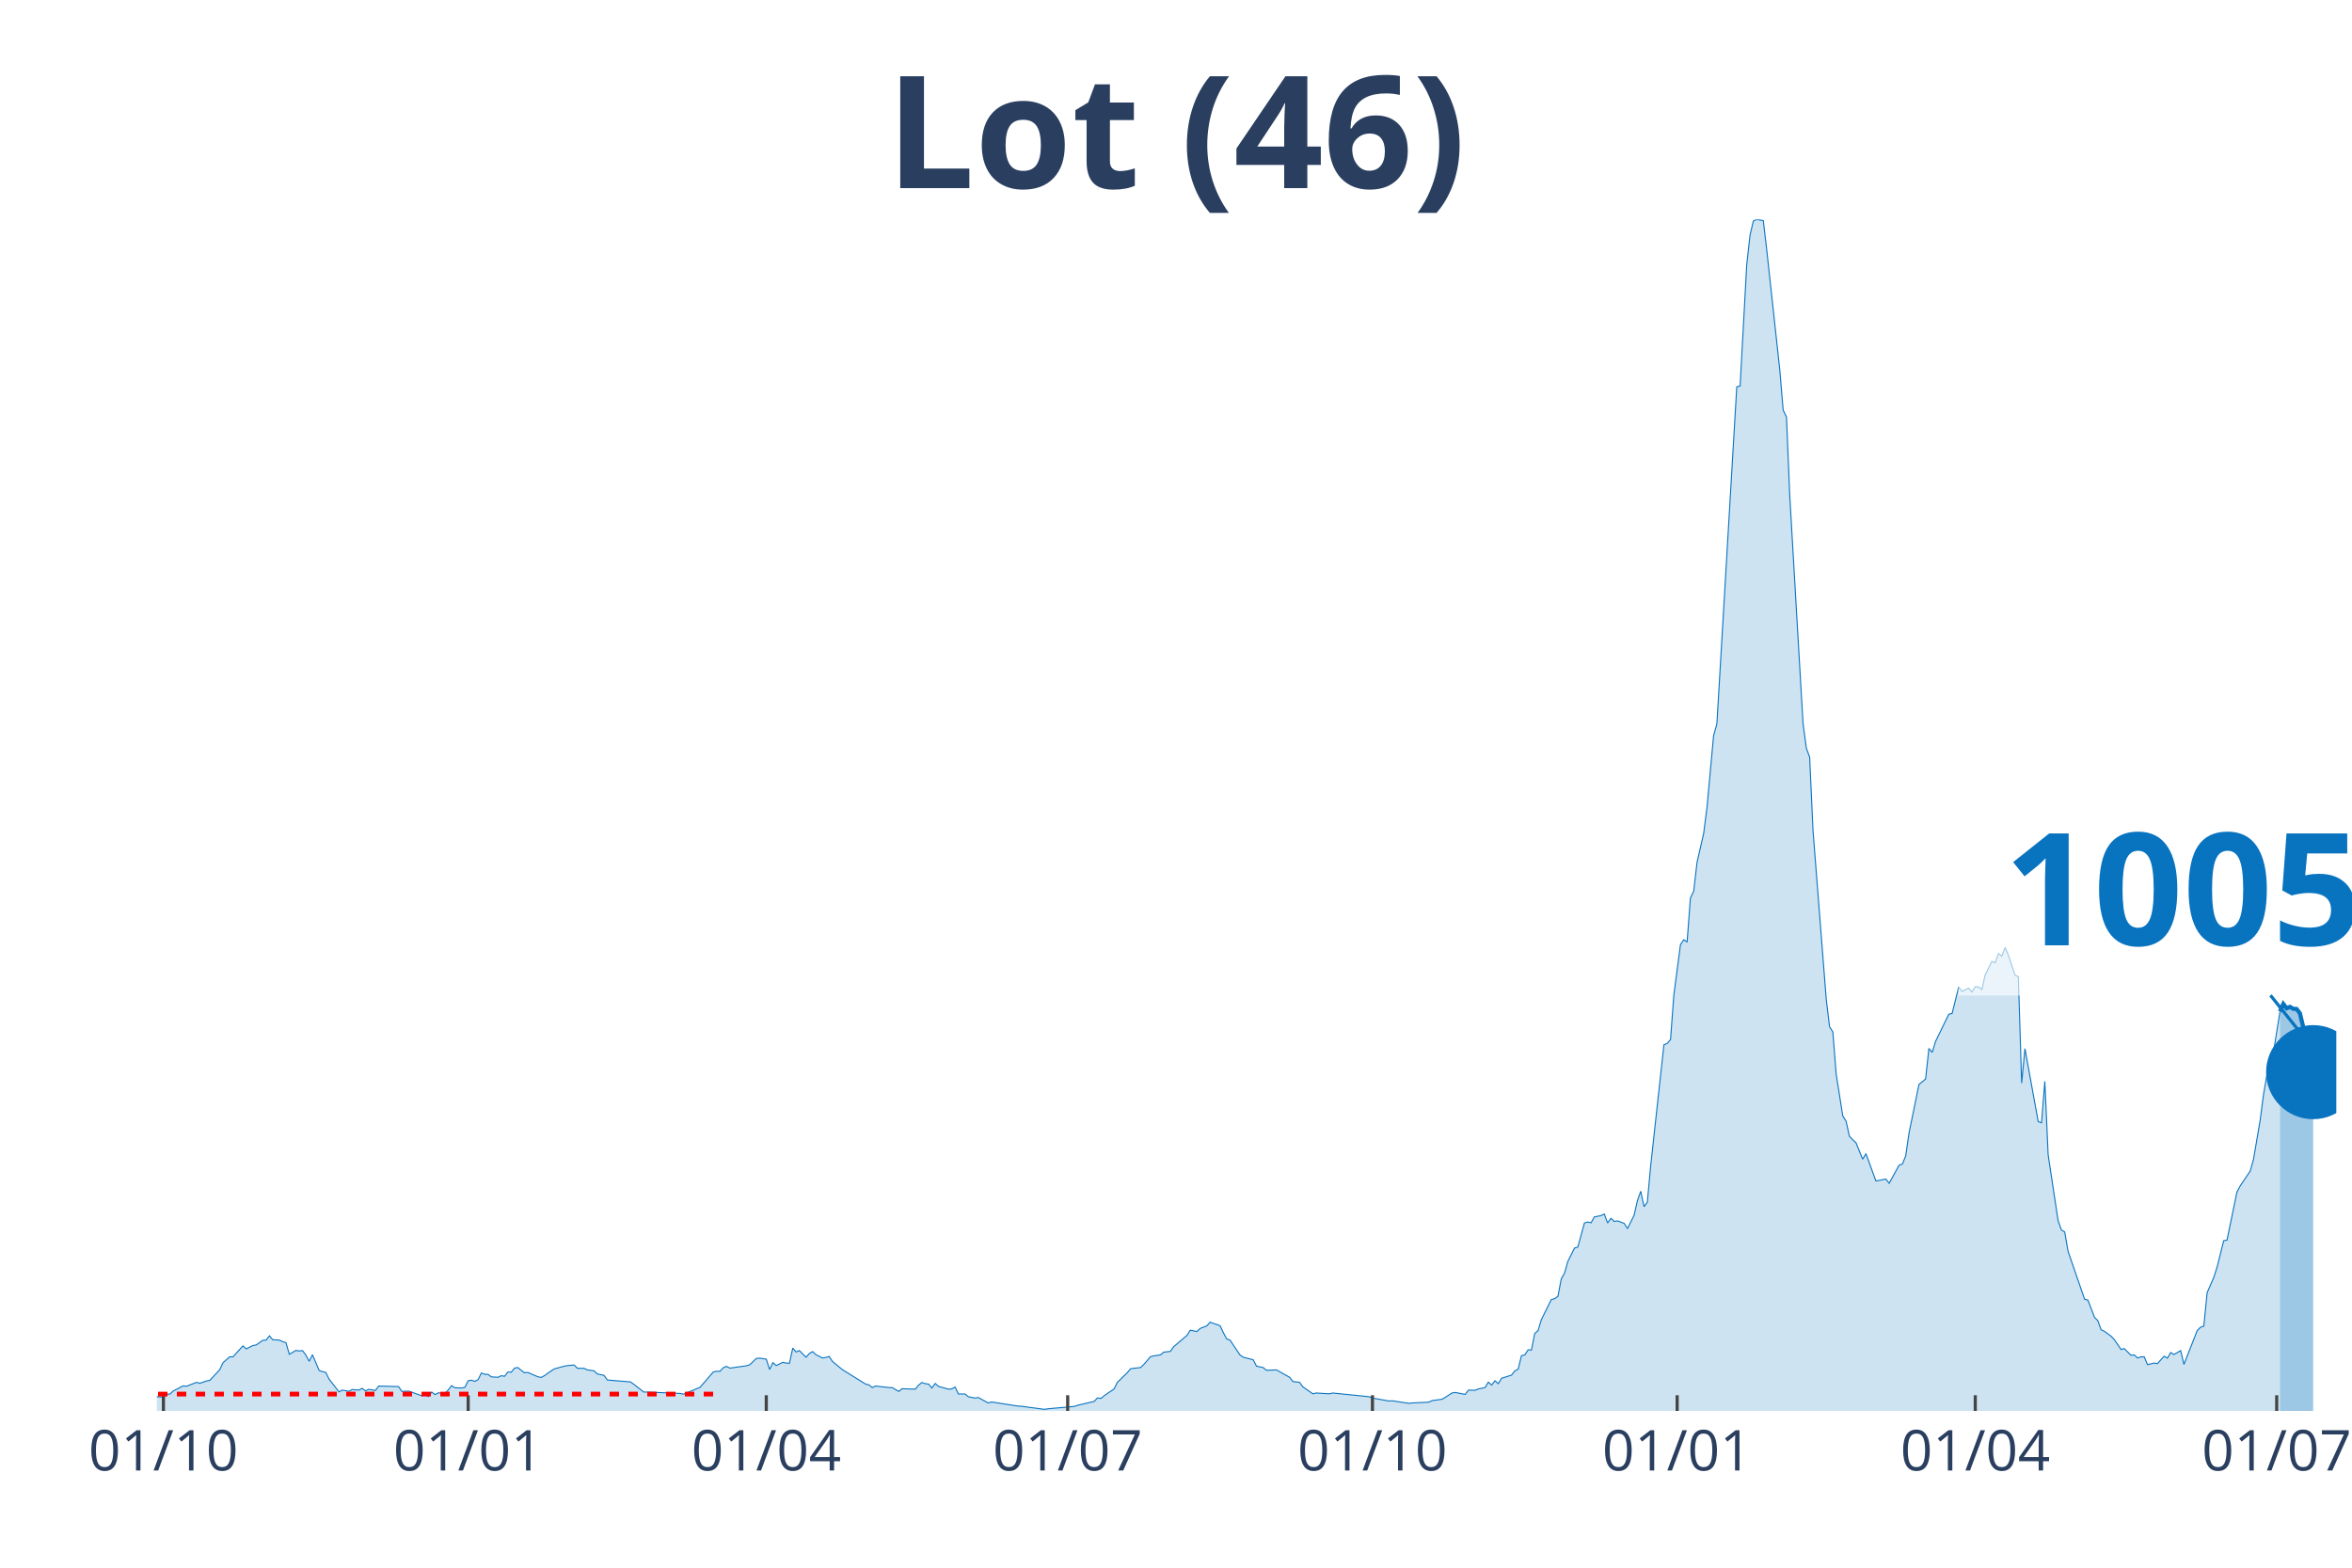
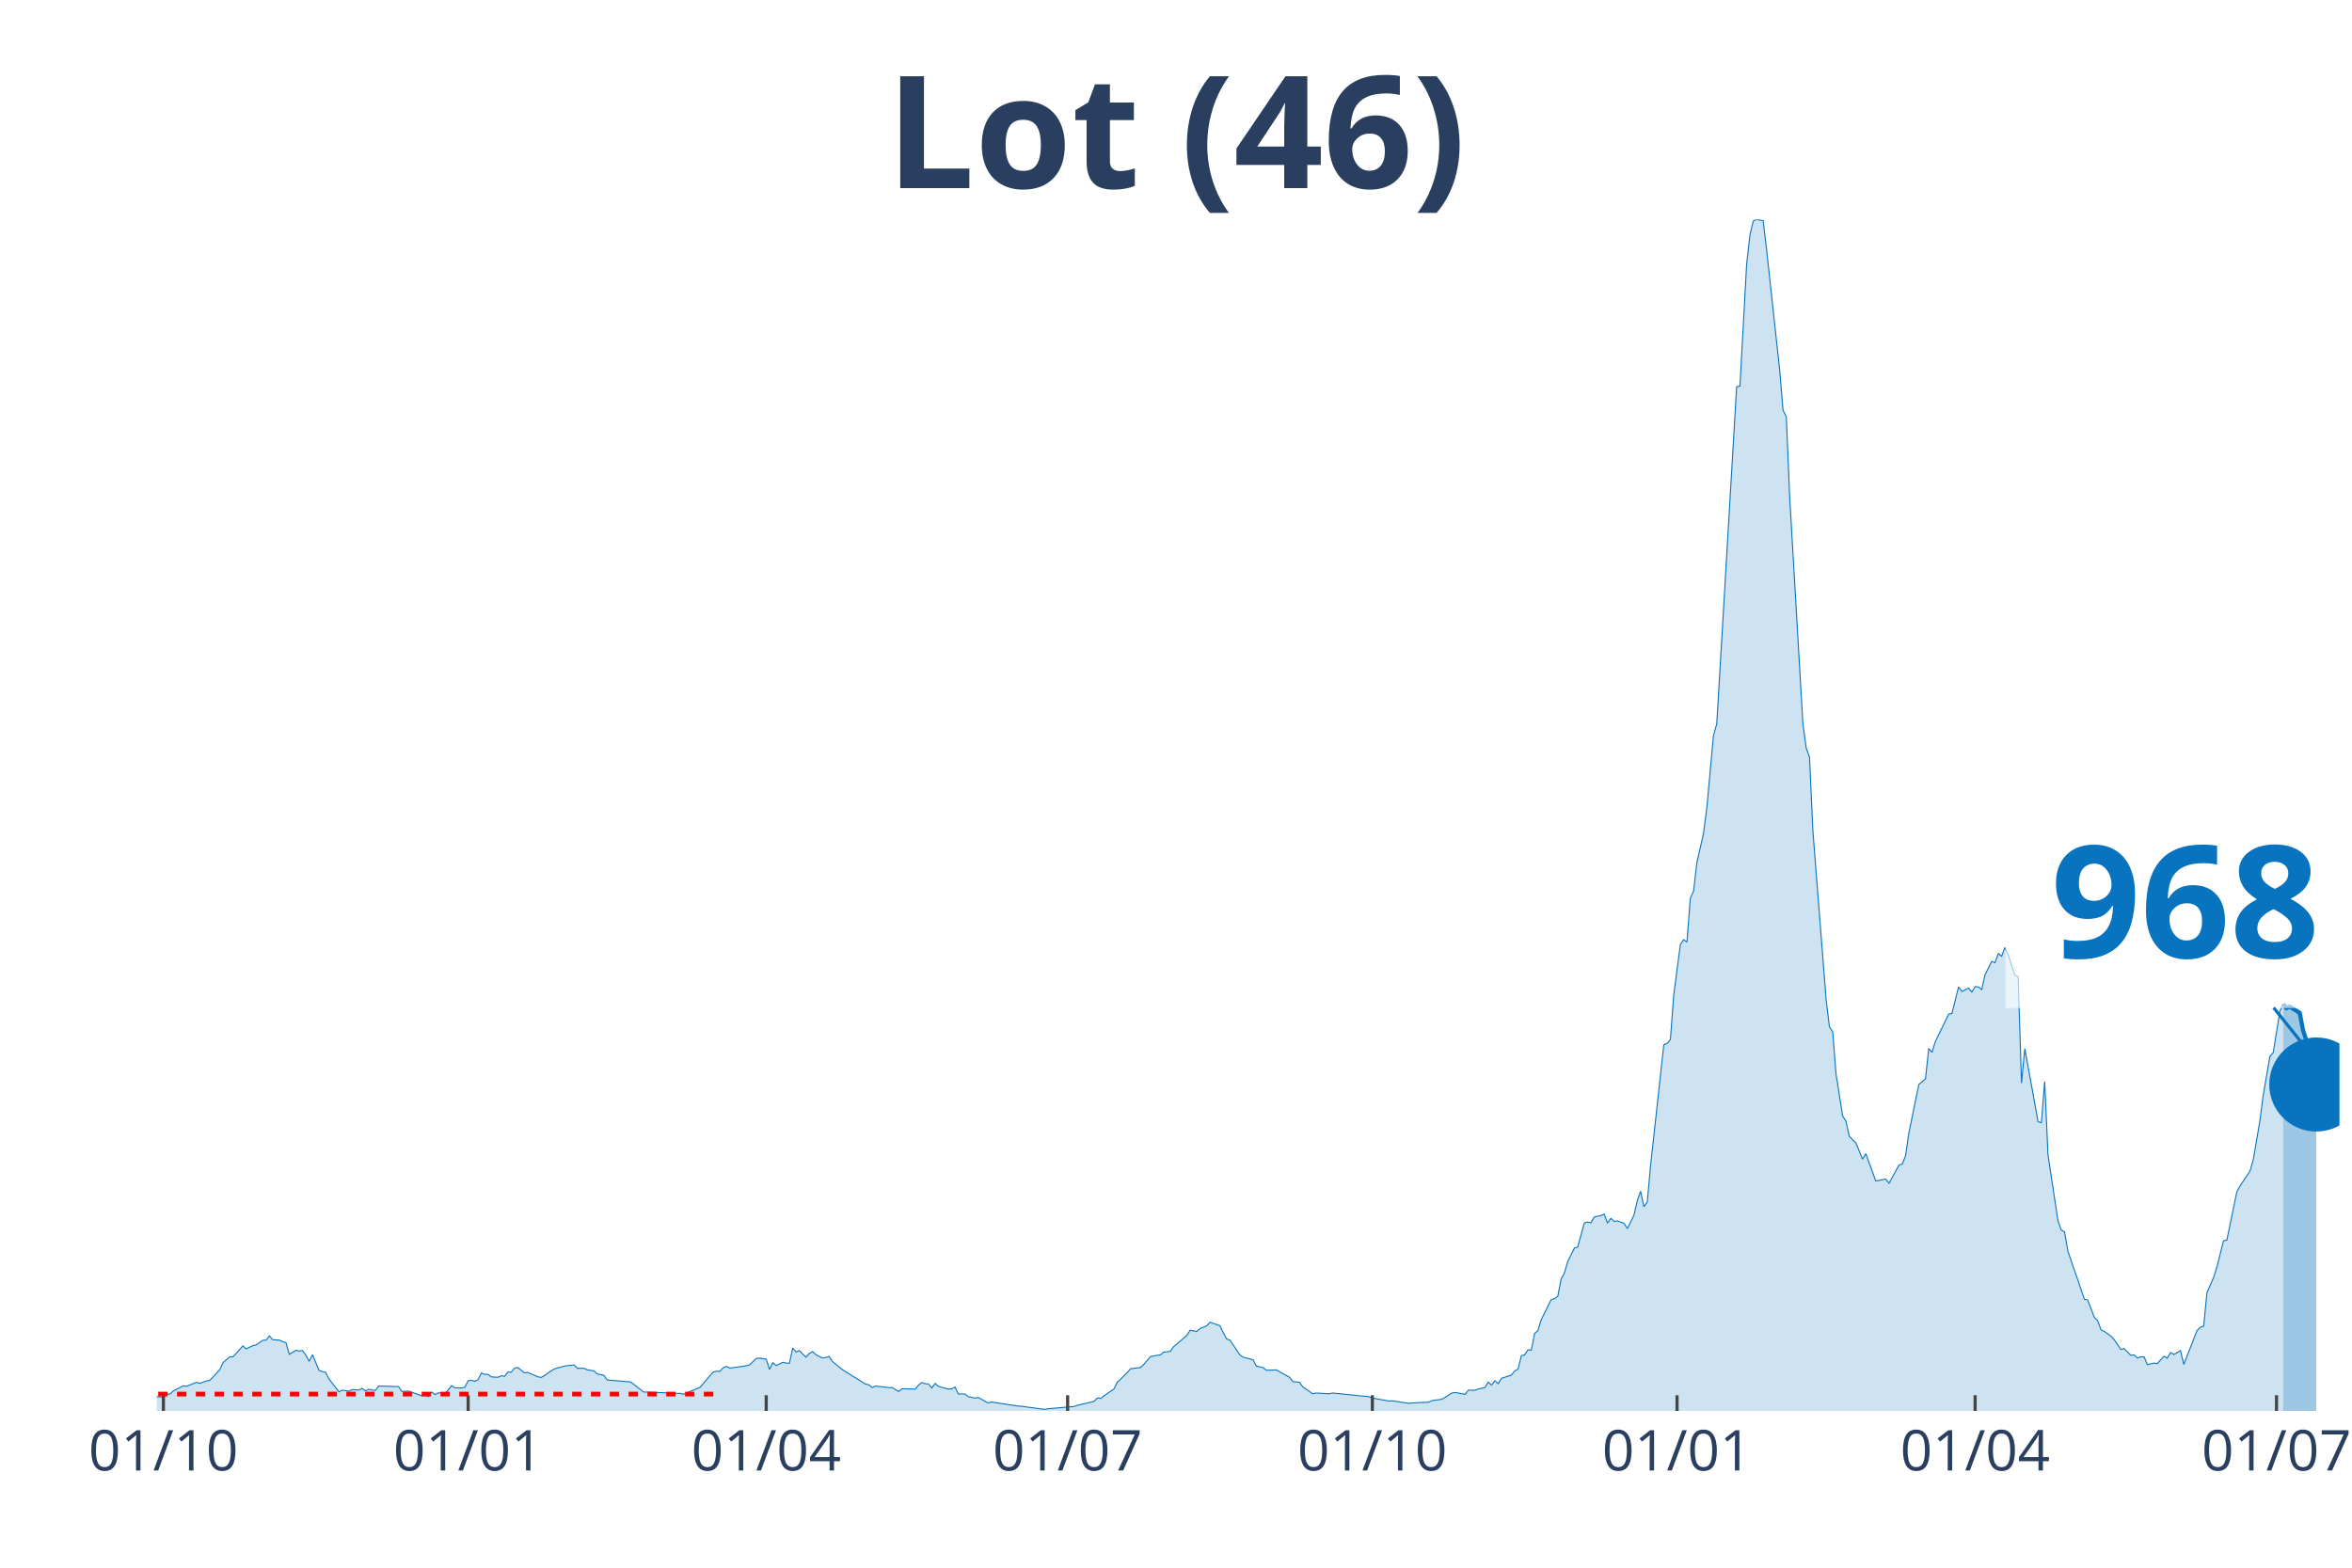
<svg xmlns="http://www.w3.org/2000/svg" class="main-svg" width="1125" height="750" style="" viewBox="0 0 750 500">
  <rect x="0" y="0" width="750" height="500" style="fill: rgb(0, 0, 0); fill-opacity: 0;" />
-   <defs id="defs-3edb41">
+   <defs id="defs-40e971">
    <g class="clips">
-       <clipPath id="clip3edb41xyplot" class="plotclip">
-         <rect width="695" height="380" />
+       <clipPath id="clip40e971xyplot" class="plotclip">
+         <rect width="696" height="380" />
      </clipPath>
-       <clipPath class="axesclip" id="clip3edb41x">
-         <rect x="50" y="0" width="695" height="500" />
+       <clipPath class="axesclip" id="clip40e971x">
+         <rect x="50" y="0" width="696" height="500" />
      </clipPath>
-       <clipPath class="axesclip" id="clip3edb41y">
+       <clipPath class="axesclip" id="clip40e971y">
        <rect x="0" y="70" width="750" height="380" />
      </clipPath>
-       <clipPath class="axesclip" id="clip3edb41xy">
-         <rect x="50" y="70" width="695" height="380" />
+       <clipPath class="axesclip" id="clip40e971xy">
+         <rect x="50" y="70" width="696" height="380" />
      </clipPath>
    </g>
    <g class="gradients" />
  </defs>
  <g class="bglayer">
-     <rect class="bg" x="50" y="70" width="695" height="380" style="fill: rgb(0, 0, 0); fill-opacity: 0; stroke-width: 0;" />
+     <rect class="bg" x="50" y="70" width="696" height="380" style="fill: rgb(0, 0, 0); fill-opacity: 0; stroke-width: 0;" />
  </g>
  <g class="layer-below">
    <g class="imagelayer" />
    <g class="shapelayer" />
  </g>
  <g class="cartesianlayer">
    <g class="subplot xy">
      <g class="layer-subplot">
        <g class="shapelayer" />
        <g class="imagelayer" />
      </g>
      <g class="gridlayer">
        <g class="x">
          <path class="xgrid crisp" transform="translate(52.11,0)" d="M0,70v380" style="stroke: rgb(255, 255, 255); stroke-opacity: 1; stroke-width: 1px;" />
-           <path class="xgrid crisp" transform="translate(149.29,0)" d="M0,70v380" style="stroke: rgb(255, 255, 255); stroke-opacity: 1; stroke-width: 1px;" />
-           <path class="xgrid crisp" transform="translate(244.35,0)" d="M0,70v380" style="stroke: rgb(255, 255, 255); stroke-opacity: 1; stroke-width: 1px;" />
-           <path class="xgrid crisp" transform="translate(340.46,0)" d="M0,70v380" style="stroke: rgb(255, 255, 255); stroke-opacity: 1; stroke-width: 1px;" />
-           <path class="xgrid crisp" transform="translate(437.64,0)" d="M0,70v380" style="stroke: rgb(255, 255, 255); stroke-opacity: 1; stroke-width: 1px;" />
-           <path class="xgrid crisp" transform="translate(534.81,0)" d="M0,70v380" style="stroke: rgb(255, 255, 255); stroke-opacity: 1; stroke-width: 1px;" />
-           <path class="xgrid crisp" transform="translate(629.87,0)" d="M0,70v380" style="stroke: rgb(255, 255, 255); stroke-opacity: 1; stroke-width: 1px;" />
-           <path class="xgrid crisp" transform="translate(725.99,0)" d="M0,70v380" style="stroke: rgb(255, 255, 255); stroke-opacity: 1; stroke-width: 1px;" />
+           <path class="xgrid crisp" transform="translate(149.28,0)" d="M0,70v380" style="stroke: rgb(255, 255, 255); stroke-opacity: 1; stroke-width: 1px;" />
+           <path class="xgrid crisp" transform="translate(244.33,0)" d="M0,70v380" style="stroke: rgb(255, 255, 255); stroke-opacity: 1; stroke-width: 1px;" />
+           <path class="xgrid crisp" transform="translate(340.44,0)" d="M0,70v380" style="stroke: rgb(255, 255, 255); stroke-opacity: 1; stroke-width: 1px;" />
+           <path class="xgrid crisp" transform="translate(437.61,0)" d="M0,70v380" style="stroke: rgb(255, 255, 255); stroke-opacity: 1; stroke-width: 1px;" />
+           <path class="xgrid crisp" transform="translate(534.77,0)" d="M0,70v380" style="stroke: rgb(255, 255, 255); stroke-opacity: 1; stroke-width: 1px;" />
+           <path class="xgrid crisp" transform="translate(629.82,0)" d="M0,70v380" style="stroke: rgb(255, 255, 255); stroke-opacity: 1; stroke-width: 1px;" />
+           <path class="xgrid crisp" transform="translate(725.93,0)" d="M0,70v380" style="stroke: rgb(255, 255, 255); stroke-opacity: 1; stroke-width: 1px;" />
        </g>
        <g class="y" />
      </g>
      <g class="zerolinelayer" />
      <path class="xlines-below" />
      <path class="ylines-below" />
      <g class="overlines-below" />
      <g class="xaxislayer-below" />
      <g class="yaxislayer-below" />
      <g class="overaxes-below" />
-       <g class="plot" transform="translate(50, 70)" clip-path="url('#clip3edb41xyplot')">
+       <g class="plot" transform="translate(50, 70)" clip-path="url('#clip40e971xyplot')">
        <g class="scatterlayer mlayer">
-           <g class="trace scatter trace738793" style="stroke-miterlimit: 2;">
+           <g class="trace scatter trace835f2d" style="stroke-miterlimit: 2;">
            <g class="fills">
              <g>
-                 <path class="js-fill" d="M677.04,380L-143.65,380L-143.65,379.19L-108.79,380L-107.74,380L-47.53,378.82L-46.47,378.63L-40.14,378.26L-39.08,378.39L-32.74,379.26L-31.69,379.19L-13.73,375.28L-12.67,375.22L-5.28,374.11L-4.22,374.6L-1.06,375.59L0,375.47L2.11,375.59L3.17,374.73L4.22,374.6L5.28,373.61L8.45,372L9.51,372.12L12.67,370.88L13.73,371.19L15.84,370.44L16.9,370.26L20.07,366.85L21.12,364.61L23.24,362.75L24.29,362.75L27.46,359.27L28.52,360.21L30.63,359.15L31.69,358.96L33.8,357.48L34.86,357.41L35.91,356.05L36.97,357.29L39.08,357.41L40.14,357.91L41.19,358.22L42.25,361.94L44.36,360.7L45.42,360.89L46.47,360.76L47.53,362.19L48.59,364.18L49.64,362.07L51.76,367.09L52.81,367.47L53.87,367.71L54.92,369.82L58.09,373.92L59.15,373.36L61.26,373.73L62.32,373.17L64.43,373.36L65.49,372.8L66.54,373.61L67.6,373.11L69.71,373.48L70.77,372.06L77.1,372.24L78.16,373.79L80.27,373.67L81.33,374.04L84.5,375.16L85.55,374.79L86.61,375.41L87.67,373.98L88.72,374.79L89.78,374.23L91.89,374.42L92.95,373.3L94,371.93L95.06,372.62L97.17,372.68L98.23,372.49L99.29,370.38L100.34,370.2L101.4,370.57L102.45,370.01L103.51,367.9L104.57,368.33L105.62,368.33L106.68,369.14L108.79,369.27L109.85,368.77L110.9,368.95L111.96,367.59L113.02,367.65L114.07,366.35L115.13,366.16L116.19,367.03L117.24,367.84L118.3,367.71L120.41,368.64L121.47,369.08L122.52,369.33L123.58,368.77L125.69,367.28L126.75,366.6L129.92,365.73L130.97,365.54L133.09,365.36L134.14,366.41L136.25,366.41L137.31,366.91L139.42,367.22L140.48,368.21L142.59,368.64L143.65,370.13L151.04,370.75L152.1,371.5L155.27,373.98L156.32,373.98L166.88,374.42L167.94,374.66L173.22,372.49L174.28,371.25L177.45,367.59L178.5,367.34L179.56,367.4L180.62,366.22L181.67,365.79L182.73,366.35L188.01,365.6L189.07,365.29L191.18,363.25L192.23,363.18L194.35,363.49L195.4,366.78L196.46,364.61L197.52,365.54L199.63,364.49L200.68,364.74L201.74,364.8L202.8,359.96L203.85,361.2L204.91,360.76L207.02,362.87L208.08,361.69L209.13,361.07L210.19,362.07L212.3,363.12L213.36,362.94L214.41,362.63L215.47,364.24L217.58,365.98L218.64,366.85L226.03,371.44L227.09,371.69L228.15,372.55L229.2,372.06L233.43,372.55L234.48,372.55L236.6,373.79L237.65,372.93L241.88,373.05L242.93,371.75L243.99,370.94L245.05,371.31L246.1,371.44L247.16,372.68L248.21,371.25L249.27,372.18L252.44,373.05L253.5,372.99L254.55,372.37L255.61,374.6L257.72,374.6L258.78,375.47L260.89,375.9L261.95,375.72L265.11,377.46L266.17,377.15L274.62,378.45L275.68,378.51L283.07,379.5L284.13,379.32L292.58,378.57L293.63,378.2L298.91,376.96L299.97,375.84L301.03,376.03L302.08,375.16L305.25,372.99L306.31,370.88L309.48,367.78L310.53,366.53L313.7,366.16L314.76,365.17L316.87,362.69L317.93,362.44L320.04,362.13L321.09,361.26L323.21,361.01L324.26,359.52L328.49,355.92L329.54,354.25L331.66,354.68L332.71,353.69L334.83,352.88L335.88,351.7L339.05,352.82L340.11,355.06L341.16,357.04L342.22,357.41L345.39,362.13L346.44,362.87L349.61,363.68L350.67,365.73L352.78,366.16L353.84,367.03L355.95,366.97L357.01,366.91L361.23,369.27L362.29,370.63L364.4,370.88L365.46,372.31L368.62,374.54L369.68,374.29L373.91,374.54L374.96,374.29L386.58,375.47L387.64,375.9L392.92,376.84L393.97,376.77L399.26,377.58L400.31,377.46L405.59,377.21L406.65,376.71L409.82,376.28L410.87,375.66L412.99,374.29L414.04,374.11L417.21,374.73L418.27,373.36L420.38,373.42L421.44,372.99L423.55,372.55L424.6,370.82L425.66,371.75L426.72,370.38L427.77,371.31L428.83,369.58L432,368.58L433.05,367.22L434.11,366.66L435.17,362.38L436.22,362.13L437.28,360.52L438.34,360.58L439.39,355.3L440.45,354.37L441.5,350.9L444.67,344.51L445.73,344.2L446.79,343.45L447.84,337.93L448.9,336.01L449.95,332.34L452.07,328.06L453.12,327.75L455.24,320.06L456.29,319.75L457.35,320L458.4,318.14L460.52,317.7L461.57,317.2L462.63,320.06L463.69,318.57L464.74,319.56L465.8,319.38L467.91,320.18L468.97,321.86L471.08,317.58L472.14,312.92L473.19,309.94L474.25,314.85L475.3,313.42L476.36,301.88L480.59,263.22L481.64,262.79L482.7,261.54L483.75,247.34L485.87,231.26L486.92,229.71L487.98,230.46L489.03,216.43L490.09,214.2L491.15,205.02L493.26,195.83L494.32,187.52L496.43,164.62L497.48,160.84L503.82,53.36L504.88,53.12L506.99,14.46L508.05,4.96L509.1,0.5L510.16,0L512.27,0.37L513.33,9.31L517.55,48.15L518.61,60.81L519.67,62.98L520.72,88.24L524.95,160.77L526,168.59L527.06,171.51L528.12,194.78L532.34,248.64L533.4,257.45L534.45,259.12L535.51,272.53L537.62,285.93L538.68,287.61L539.73,292.38L540.79,293.5L541.85,294.49L542.9,297.1L543.96,299.71L545.02,297.97L548.18,306.66L549.24,306.47L551.35,306.04L552.41,307.4L555.58,301.63L556.63,301.26L557.69,298.65L558.75,291.33L560.86,281.03L561.91,275.88L564.03,274.14L565.08,264.4L566.14,265.64L567.2,262.17L571.42,253.48L572.48,253.23L574.59,244.79L575.65,246.22L577.76,245.16L578.81,246.4L579.87,244.67L580.93,244.79L581.98,245.6L583.04,240.88L585.15,236.66L586.21,237.03L587.26,234.12L588.32,234.99L589.38,232.19L590.43,234.61L592.55,241.01L593.6,241.5L594.66,275.44L595.71,264.46L599.94,287.73L601,288.1L602.05,274.89L603.11,298.34L606.28,319.31L607.33,322.29L608.39,322.91L609.45,329.06L614.73,344.38L615.78,344.63L617.9,350.15L618.95,351.21L620.01,354.12L621.06,354.62L623.18,356.17L624.23,357.29L626.34,360.39L627.4,360.14L629.51,362.25L630.57,362.13L631.63,363.12L632.68,362.75L633.74,362.75L634.79,365.23L636.91,364.74L637.96,364.92L640.08,362.56L641.13,363.18L642.19,361.38L643.24,362.01L645.36,360.76L646.41,365.17L650.64,354.37L651.69,353.32L652.75,352.95L653.81,342.27L655.92,337.43L656.98,334.14L659.09,325.71L660.14,325.52L663.31,310.19L664.37,308.21L667.54,303.49L668.59,299.77L670.71,287.3L671.76,279.23L673.88,266.94L674.93,265.76L677.04,252.61" style="fill: rgb(8, 115, 191); fill-opacity: 0.2; stroke-width: 0;" />
+                 <path class="js-fill" d="M678.05,380L-143.64,380L-143.64,379.19L-108.78,380L-107.73,380L-47.53,378.82L-46.47,378.63L-40.13,378.26L-39.08,378.39L-32.74,379.26L-31.68,379.19L-12.67,375.22L-11.62,375.1L-9.51,374.23L-8.45,374.17L-1.06,375.59L0,375.47L2.11,375.59L3.17,374.73L4.22,374.6L5.28,373.61L8.45,372L9.51,372.12L12.67,370.88L13.73,371.19L15.84,370.44L16.9,370.26L20.07,366.85L21.12,364.61L23.24,362.75L24.29,362.75L27.46,359.27L28.52,360.21L30.63,359.15L31.68,358.96L33.8,357.48L34.85,357.41L35.91,356.05L36.97,357.29L39.08,357.41L40.13,357.91L41.19,358.22L42.25,361.94L44.36,360.7L45.41,360.89L46.47,360.76L47.53,362.19L48.58,364.18L49.64,362.07L51.75,367.09L52.81,367.47L53.86,367.71L54.92,369.82L58.09,373.92L59.14,373.36L61.26,373.73L62.31,373.17L64.42,373.36L65.48,372.8L66.54,373.61L67.59,373.11L69.71,373.48L70.76,372.06L77.1,372.24L78.15,373.79L80.27,373.67L81.32,374.04L84.49,375.16L85.55,374.79L86.6,375.41L87.66,373.98L88.72,374.79L89.77,374.23L91.88,374.42L92.94,373.3L94,371.93L95.05,372.62L97.17,372.68L98.22,372.49L99.28,370.38L100.33,370.2L101.39,370.57L102.45,370.01L103.5,367.9L104.56,368.33L105.61,368.33L106.67,369.14L108.78,369.27L109.84,368.77L110.9,368.95L111.95,367.59L113.01,367.65L114.06,366.35L115.12,366.16L116.18,367.03L117.23,367.84L118.29,367.71L120.4,368.64L121.46,369.08L122.51,369.33L123.57,368.77L125.68,367.28L126.74,366.6L129.91,365.73L130.96,365.54L133.07,365.36L134.13,366.41L136.24,366.41L137.3,366.91L139.41,367.22L140.47,368.21L142.58,368.64L143.64,370.13L151.03,370.75L152.08,371.5L155.25,373.98L156.31,373.98L166.87,374.42L167.93,374.66L173.21,372.49L174.26,371.25L177.43,367.59L178.49,367.34L179.54,367.4L180.6,366.22L181.66,365.79L182.71,366.35L187.99,365.6L189.05,365.29L191.16,363.25L192.22,363.18L194.33,363.49L195.39,366.78L196.44,364.61L197.5,365.54L199.61,364.49L200.67,364.74L201.72,364.8L202.78,359.96L203.84,361.2L204.89,360.76L207,362.87L208.06,361.69L209.12,361.07L210.17,362.07L212.29,363.12L213.34,362.94L214.4,362.63L215.45,364.24L217.57,365.98L218.62,366.85L226.02,371.44L227.07,371.69L228.13,372.55L229.18,372.06L233.41,372.55L234.46,372.55L236.58,373.79L237.63,372.93L241.86,373.05L242.91,371.75L243.97,370.94L245.03,371.31L246.08,371.44L247.14,372.68L248.19,371.25L249.25,372.18L252.42,373.05L253.47,372.99L254.53,372.37L255.59,374.6L257.7,374.6L258.76,375.47L260.87,375.9L261.92,375.72L265.09,377.46L266.15,377.15L274.6,378.45L275.65,378.51L283.05,379.5L284.1,379.32L292.55,378.57L293.61,378.2L298.89,376.96L299.95,375.84L301,376.03L302.06,375.16L305.23,372.99L306.28,370.88L309.45,367.78L310.51,366.53L313.68,366.16L314.73,365.17L316.84,362.69L317.9,362.44L320.01,362.13L321.07,361.26L323.18,361.01L324.24,359.52L328.46,355.92L329.52,354.25L331.63,354.68L332.69,353.69L334.8,352.88L335.85,351.7L339.02,352.82L340.08,355.06L341.14,357.04L342.19,357.41L345.36,362.13L346.42,362.87L349.58,363.68L350.64,365.73L352.75,366.16L353.81,367.03L355.92,366.97L356.98,366.91L361.2,369.27L362.26,370.63L364.37,370.88L365.43,372.31L368.59,374.54L369.65,374.29L373.88,374.54L374.93,374.29L386.55,375.47L387.61,375.9L392.89,376.84L393.94,376.77L399.22,377.58L400.28,377.46L405.56,377.21L406.62,376.71L409.78,376.28L410.84,375.66L412.95,374.29L414.01,374.11L417.18,374.73L418.23,373.36L420.35,373.42L421.4,372.99L423.51,372.55L424.57,370.82L425.63,371.75L426.68,370.38L427.74,371.31L428.8,369.58L431.96,368.58L433.02,367.22L434.08,366.66L435.13,362.38L436.19,362.13L437.24,360.52L438.3,360.58L439.36,355.3L440.41,354.37L441.47,350.9L444.64,344.51L445.69,344.2L446.75,343.45L447.81,337.93L448.86,336.01L449.92,332.34L452.03,328.06L453.09,327.75L455.2,320.06L456.25,319.75L457.31,320L458.37,318.14L460.48,317.7L461.54,317.2L462.59,320.06L463.65,318.57L464.7,319.56L465.76,319.38L467.87,320.18L468.93,321.86L471.04,317.58L472.1,312.92L473.15,309.94L474.21,314.85L475.27,313.42L476.32,301.88L480.55,263.22L481.6,262.79L482.66,261.54L483.71,247.34L485.83,231.26L486.88,229.71L487.94,230.46L489,216.43L490.05,214.2L491.11,205.02L493.22,195.83L494.28,187.52L496.39,164.62L497.44,160.84L503.78,53.36L504.84,53.12L506.95,14.46L508.01,4.96L509.06,0.5L510.12,0L512.23,0.37L513.29,9.31L517.51,48.15L518.57,60.81L519.62,62.98L520.68,88.24L524.9,160.77L525.96,168.59L527.02,171.51L528.07,194.78L532.3,248.64L533.35,257.45L534.41,259.12L535.47,272.53L537.58,285.93L538.63,287.61L539.69,292.38L540.75,293.5L541.8,294.49L542.86,297.1L543.92,299.71L544.97,297.97L548.14,306.66L549.2,306.47L551.31,306.04L552.36,307.4L555.53,301.63L556.59,301.26L557.64,298.65L558.7,291.33L560.81,281.03L561.87,275.88L563.98,274.14L565.04,264.4L566.09,265.64L567.15,262.17L571.37,253.48L572.43,253.23L574.54,244.79L575.6,246.22L577.71,245.16L578.77,246.4L579.82,244.67L580.88,244.79L581.94,245.6L582.99,240.88L585.1,236.66L586.16,237.03L587.22,234.12L588.27,234.99L589.33,232.19L590.39,234.61L592.5,241.01L593.55,241.5L594.61,275.44L595.67,264.46L599.89,287.73L600.95,288.1L602,274.89L603.06,298.34L606.23,319.31L607.28,322.29L608.34,322.91L609.4,329.06L614.68,344.38L615.73,344.63L617.85,350.15L618.9,351.21L619.96,354.12L621.01,354.62L623.13,356.17L624.18,357.29L626.29,360.39L627.35,360.14L629.46,362.25L630.52,362.13L631.58,363.12L632.63,362.75L633.69,362.75L634.74,365.23L636.86,364.74L637.91,364.92L640.02,362.56L641.08,363.18L642.14,361.38L643.19,362.01L645.31,360.76L646.36,365.17L650.59,354.37L651.64,353.32L652.7,352.95L653.75,342.27L655.87,337.43L656.92,334.14L659.03,325.71L660.09,325.52L663.26,310.19L664.32,308.21L667.48,303.49L668.54,299.77L670.65,287.3L671.71,279.23L673.82,266.94L674.88,265.76L676.99,252.61L678.05,250.15" style="fill: rgb(8, 115, 191); fill-opacity: 0.2; stroke-width: 0;" />
              </g>
            </g>
            <g class="errorbars" />
            <g class="lines">
-               <path class="js-line" d="M-143.65,379.19L-108.79,380L-107.74,380L-47.53,378.82L-46.47,378.63L-40.14,378.26L-39.08,378.39L-32.74,379.26L-31.69,379.19L-13.73,375.28L-12.67,375.22L-5.28,374.11L-4.22,374.6L-1.06,375.59L0,375.47L2.11,375.59L3.17,374.73L4.22,374.6L5.28,373.61L8.45,372L9.51,372.12L12.67,370.88L13.73,371.19L15.84,370.44L16.9,370.26L20.07,366.85L21.12,364.61L23.24,362.75L24.29,362.75L27.46,359.27L28.52,360.21L30.63,359.15L31.69,358.96L33.8,357.48L34.86,357.41L35.91,356.05L36.97,357.29L39.08,357.41L40.14,357.91L41.19,358.22L42.25,361.94L44.36,360.7L45.42,360.89L46.47,360.76L47.53,362.19L48.59,364.18L49.64,362.07L51.76,367.09L52.81,367.47L53.87,367.71L54.92,369.82L58.09,373.92L59.15,373.36L61.26,373.73L62.32,373.17L64.43,373.36L65.49,372.8L66.54,373.61L67.6,373.11L69.71,373.48L70.77,372.06L77.1,372.24L78.16,373.79L80.27,373.67L81.33,374.04L84.5,375.16L85.55,374.79L86.61,375.41L87.67,373.98L88.72,374.79L89.78,374.23L91.89,374.42L92.95,373.3L94,371.93L95.06,372.62L97.17,372.68L98.23,372.49L99.29,370.38L100.34,370.2L101.4,370.57L102.45,370.01L103.51,367.9L104.57,368.33L105.62,368.33L106.68,369.14L108.79,369.27L109.85,368.77L110.9,368.95L111.96,367.59L113.02,367.65L114.07,366.35L115.13,366.16L116.19,367.03L117.24,367.84L118.3,367.71L120.41,368.64L121.47,369.08L122.52,369.33L123.58,368.77L125.69,367.28L126.75,366.6L129.92,365.73L130.97,365.54L133.09,365.36L134.14,366.41L136.25,366.41L137.31,366.91L139.42,367.22L140.48,368.21L142.59,368.64L143.65,370.13L151.04,370.75L152.1,371.5L155.27,373.98L156.32,373.98L166.88,374.42L167.94,374.66L173.22,372.49L174.28,371.25L177.45,367.59L178.5,367.34L179.56,367.4L180.62,366.22L181.67,365.79L182.73,366.35L188.01,365.6L189.07,365.29L191.18,363.25L192.23,363.18L194.35,363.49L195.4,366.78L196.46,364.61L197.52,365.54L199.63,364.49L200.68,364.74L201.74,364.8L202.8,359.96L203.85,361.2L204.91,360.76L207.02,362.87L208.08,361.69L209.13,361.07L210.19,362.07L212.3,363.12L213.36,362.94L214.41,362.63L215.47,364.24L217.58,365.98L218.64,366.85L226.03,371.44L227.09,371.69L228.15,372.55L229.2,372.06L233.43,372.55L234.48,372.55L236.6,373.79L237.65,372.93L241.88,373.05L242.93,371.75L243.99,370.94L245.05,371.31L246.1,371.44L247.16,372.68L248.21,371.25L249.27,372.18L252.44,373.05L253.5,372.99L254.55,372.37L255.61,374.6L257.72,374.6L258.78,375.47L260.89,375.9L261.95,375.72L265.11,377.46L266.17,377.15L274.62,378.45L275.68,378.51L283.07,379.5L284.13,379.32L292.58,378.57L293.63,378.2L298.91,376.96L299.97,375.84L301.03,376.03L302.08,375.16L305.25,372.99L306.31,370.88L309.48,367.78L310.53,366.53L313.7,366.16L314.76,365.17L316.87,362.69L317.93,362.44L320.04,362.13L321.09,361.26L323.21,361.01L324.26,359.52L328.49,355.92L329.54,354.25L331.66,354.68L332.71,353.69L334.83,352.88L335.88,351.7L339.05,352.82L340.11,355.06L341.16,357.04L342.22,357.41L345.39,362.13L346.44,362.87L349.61,363.68L350.67,365.73L352.78,366.16L353.84,367.03L355.95,366.97L357.01,366.91L361.23,369.27L362.29,370.63L364.4,370.88L365.46,372.31L368.62,374.54L369.68,374.29L373.91,374.54L374.96,374.29L386.58,375.47L387.64,375.9L392.92,376.84L393.97,376.77L399.26,377.58L400.31,377.46L405.59,377.21L406.65,376.71L409.82,376.28L410.87,375.66L412.99,374.29L414.04,374.11L417.21,374.73L418.27,373.36L420.38,373.42L421.44,372.99L423.55,372.55L424.6,370.82L425.66,371.75L426.72,370.38L427.77,371.31L428.83,369.58L432,368.58L433.05,367.22L434.11,366.66L435.17,362.38L436.22,362.13L437.28,360.52L438.34,360.58L439.39,355.3L440.45,354.37L441.5,350.9L444.67,344.51L445.73,344.2L446.79,343.45L447.84,337.93L448.9,336.01L449.95,332.34L452.07,328.06L453.12,327.75L455.24,320.06L456.29,319.75L457.35,320L458.4,318.14L460.52,317.7L461.57,317.2L462.63,320.06L463.69,318.57L464.74,319.56L465.8,319.38L467.91,320.18L468.97,321.86L471.08,317.58L472.14,312.92L473.19,309.94L474.25,314.85L475.3,313.42L476.36,301.88L480.59,263.22L481.64,262.79L482.7,261.54L483.75,247.34L485.87,231.26L486.92,229.71L487.98,230.46L489.03,216.43L490.09,214.2L491.15,205.02L493.26,195.83L494.32,187.52L496.43,164.62L497.48,160.84L503.82,53.36L504.88,53.12L506.99,14.46L508.05,4.96L509.1,0.5L510.16,0L512.27,0.37L513.33,9.31L517.55,48.15L518.61,60.81L519.67,62.98L520.72,88.24L524.95,160.77L526,168.59L527.06,171.51L528.12,194.78L532.34,248.64L533.4,257.45L534.45,259.12L535.51,272.53L537.62,285.93L538.68,287.61L539.73,292.38L540.79,293.5L541.85,294.49L542.9,297.1L543.96,299.71L545.02,297.97L548.18,306.66L549.24,306.47L551.35,306.04L552.41,307.4L555.58,301.63L556.63,301.26L557.69,298.65L558.75,291.33L560.86,281.03L561.91,275.88L564.03,274.14L565.08,264.4L566.14,265.64L567.2,262.17L571.42,253.48L572.48,253.23L574.59,244.79L575.65,246.22L577.76,245.16L578.81,246.4L579.87,244.67L580.93,244.79L581.98,245.6L583.04,240.88L585.15,236.66L586.21,237.03L587.26,234.12L588.32,234.99L589.38,232.19L590.43,234.61L592.55,241.01L593.6,241.5L594.66,275.44L595.71,264.46L599.94,287.73L601,288.1L602.05,274.89L603.11,298.34L606.28,319.31L607.33,322.29L608.39,322.91L609.45,329.06L614.73,344.38L615.78,344.63L617.9,350.15L618.95,351.21L620.01,354.12L621.06,354.62L623.18,356.17L624.23,357.29L626.34,360.39L627.4,360.14L629.51,362.25L630.57,362.13L631.63,363.12L632.68,362.75L633.74,362.75L634.79,365.23L636.91,364.74L637.96,364.92L640.08,362.56L641.13,363.18L642.19,361.38L643.24,362.01L645.36,360.76L646.41,365.17L650.64,354.37L651.69,353.32L652.75,352.95L653.81,342.27L655.92,337.43L656.98,334.14L659.09,325.71L660.14,325.52L663.31,310.19L664.37,308.21L667.54,303.49L668.59,299.77L670.71,287.3L671.76,279.23L673.88,266.94L674.93,265.76L677.04,252.61" style="vector-effect: non-scaling-stroke; fill: none; stroke: rgb(8, 115, 191); stroke-opacity: 1; stroke-width: 0.5px; opacity: 1;" />
+               <path class="js-line" d="M-143.64,379.19L-108.78,380L-107.73,380L-47.53,378.82L-46.47,378.63L-40.13,378.26L-39.08,378.39L-32.74,379.26L-31.68,379.19L-12.67,375.22L-11.62,375.1L-9.51,374.23L-8.45,374.17L-1.06,375.59L0,375.47L2.11,375.59L3.17,374.73L4.22,374.6L5.28,373.61L8.45,372L9.51,372.12L12.67,370.88L13.73,371.19L15.84,370.44L16.9,370.26L20.07,366.85L21.12,364.61L23.24,362.75L24.29,362.75L27.46,359.27L28.52,360.21L30.63,359.15L31.68,358.96L33.8,357.48L34.85,357.41L35.91,356.05L36.97,357.29L39.08,357.41L40.13,357.91L41.19,358.22L42.25,361.94L44.36,360.7L45.41,360.89L46.47,360.76L47.53,362.19L48.58,364.18L49.64,362.07L51.75,367.09L52.81,367.47L53.86,367.71L54.92,369.82L58.09,373.92L59.14,373.36L61.26,373.73L62.31,373.17L64.42,373.36L65.48,372.8L66.54,373.61L67.59,373.11L69.71,373.48L70.76,372.06L77.1,372.24L78.15,373.79L80.27,373.67L81.32,374.04L84.49,375.16L85.55,374.79L86.6,375.41L87.66,373.98L88.72,374.79L89.77,374.23L91.88,374.42L92.94,373.3L94,371.93L95.05,372.62L97.17,372.68L98.22,372.49L99.28,370.38L100.33,370.2L101.39,370.57L102.45,370.01L103.5,367.9L104.56,368.33L105.61,368.33L106.67,369.14L108.78,369.27L109.84,368.77L110.9,368.95L111.95,367.59L113.01,367.65L114.06,366.35L115.12,366.16L116.18,367.03L117.23,367.84L118.29,367.71L120.4,368.64L121.46,369.08L122.51,369.33L123.57,368.77L125.68,367.28L126.74,366.6L129.91,365.73L130.96,365.54L133.07,365.36L134.13,366.41L136.24,366.41L137.3,366.91L139.41,367.22L140.47,368.21L142.58,368.64L143.64,370.13L151.03,370.75L152.08,371.5L155.25,373.98L156.31,373.98L166.87,374.42L167.93,374.66L173.21,372.49L174.26,371.25L177.43,367.59L178.49,367.34L179.54,367.4L180.6,366.22L181.66,365.79L182.71,366.35L187.99,365.6L189.05,365.29L191.16,363.25L192.22,363.18L194.33,363.49L195.39,366.78L196.44,364.61L197.5,365.54L199.61,364.49L200.67,364.74L201.72,364.8L202.78,359.96L203.84,361.2L204.89,360.76L207,362.87L208.06,361.69L209.12,361.07L210.17,362.07L212.29,363.12L213.34,362.94L214.4,362.63L215.45,364.24L217.57,365.98L218.62,366.85L226.02,371.44L227.07,371.69L228.13,372.55L229.18,372.06L233.41,372.55L234.46,372.55L236.58,373.79L237.63,372.93L241.86,373.05L242.91,371.75L243.97,370.94L245.03,371.31L246.08,371.44L247.14,372.68L248.19,371.25L249.25,372.18L252.42,373.05L253.47,372.99L254.53,372.37L255.59,374.6L257.7,374.6L258.76,375.47L260.87,375.9L261.92,375.72L265.09,377.46L266.15,377.15L274.6,378.45L275.65,378.51L283.05,379.5L284.1,379.32L292.55,378.57L293.61,378.2L298.89,376.96L299.95,375.84L301,376.03L302.06,375.16L305.23,372.99L306.28,370.88L309.45,367.78L310.51,366.53L313.68,366.16L314.73,365.17L316.84,362.69L317.9,362.44L320.01,362.13L321.07,361.26L323.18,361.01L324.24,359.52L328.46,355.92L329.52,354.25L331.63,354.68L332.69,353.69L334.8,352.88L335.85,351.7L339.02,352.82L340.08,355.06L341.14,357.04L342.19,357.41L345.36,362.13L346.42,362.87L349.58,363.68L350.64,365.73L352.75,366.16L353.81,367.03L355.92,366.97L356.98,366.91L361.2,369.27L362.26,370.63L364.37,370.88L365.43,372.31L368.59,374.54L369.65,374.29L373.88,374.54L374.93,374.29L386.55,375.47L387.61,375.9L392.89,376.84L393.94,376.77L399.22,377.58L400.28,377.46L405.56,377.21L406.62,376.71L409.78,376.28L410.84,375.66L412.95,374.29L414.01,374.11L417.18,374.73L418.23,373.36L420.35,373.42L421.4,372.99L423.51,372.55L424.57,370.82L425.63,371.75L426.68,370.38L427.74,371.31L428.8,369.58L431.96,368.58L433.02,367.22L434.08,366.66L435.13,362.38L436.19,362.13L437.24,360.52L438.3,360.58L439.36,355.3L440.41,354.37L441.47,350.9L444.64,344.51L445.69,344.2L446.75,343.45L447.81,337.93L448.86,336.01L449.92,332.34L452.03,328.06L453.09,327.75L455.2,320.06L456.25,319.75L457.31,320L458.37,318.14L460.48,317.7L461.54,317.2L462.59,320.06L463.65,318.57L464.7,319.56L465.76,319.38L467.87,320.18L468.93,321.86L471.04,317.58L472.1,312.92L473.15,309.94L474.21,314.85L475.27,313.42L476.32,301.88L480.55,263.22L481.6,262.79L482.66,261.54L483.71,247.34L485.83,231.26L486.88,229.71L487.94,230.46L489,216.43L490.05,214.2L491.11,205.02L493.22,195.83L494.28,187.52L496.39,164.62L497.44,160.84L503.78,53.36L504.84,53.12L506.95,14.46L508.01,4.96L509.06,0.5L510.12,0L512.23,0.37L513.29,9.31L517.51,48.15L518.57,60.81L519.62,62.98L520.68,88.24L524.9,160.77L525.96,168.59L527.02,171.51L528.07,194.78L532.3,248.64L533.35,257.45L534.41,259.12L535.47,272.53L537.58,285.93L538.63,287.61L539.69,292.38L540.75,293.5L541.8,294.49L542.86,297.1L543.92,299.71L544.97,297.97L548.14,306.66L549.2,306.47L551.31,306.04L552.36,307.4L555.53,301.63L556.59,301.26L557.64,298.65L558.7,291.33L560.81,281.03L561.87,275.88L563.98,274.14L565.04,264.4L566.09,265.64L567.15,262.17L571.37,253.48L572.43,253.23L574.54,244.79L575.6,246.22L577.71,245.16L578.77,246.4L579.82,244.67L580.88,244.79L581.94,245.6L582.99,240.88L585.1,236.66L586.16,237.03L587.22,234.12L588.27,234.99L589.33,232.19L590.39,234.61L592.5,241.01L593.55,241.5L594.61,275.44L595.67,264.46L599.89,287.73L600.95,288.1L602,274.89L603.06,298.34L606.23,319.31L607.28,322.29L608.34,322.91L609.4,329.06L614.68,344.38L615.73,344.63L617.85,350.15L618.9,351.21L619.96,354.12L621.01,354.62L623.13,356.17L624.18,357.29L626.29,360.39L627.35,360.14L629.46,362.25L630.52,362.13L631.58,363.12L632.63,362.75L633.69,362.75L634.74,365.23L636.86,364.74L637.91,364.92L640.02,362.56L641.08,363.18L642.14,361.38L643.19,362.01L645.31,360.76L646.36,365.17L650.59,354.37L651.64,353.32L652.7,352.95L653.75,342.27L655.87,337.43L656.92,334.14L659.03,325.71L660.09,325.52L663.26,310.19L664.32,308.21L667.48,303.49L668.54,299.77L670.65,287.3L671.71,279.23L673.82,266.94L674.88,265.76L676.99,252.61L678.05,250.15" style="vector-effect: non-scaling-stroke; fill: none; stroke: rgb(8, 115, 191); stroke-opacity: 1; stroke-width: 0.5px; opacity: 1;" />
            </g>
            <g class="points" />
            <g class="text" />
          </g>
-           <g class="trace scatter tracece20db" style="stroke-miterlimit: 2;">
+           <g class="trace scatter trace385a50" style="stroke-miterlimit: 2;">
            <g class="fills">
              <g>
-                 <path class="js-fill" d="M687.61,380L677.04,380L677.04,252.61L678.1,250.21L679.16,251.57L680.21,251.14L681.27,251.75L682.33,251.81L683.38,253.17L685.49,261.91L686.55,277.73L687.61,271.95" style="fill: rgb(8, 115, 191); fill-opacity: 0.4; stroke-width: 0;" />
+                 <path class="js-fill" d="M688.61,380L678.05,380L678.05,250.15L679.1,251.51L680.16,251.07L683.33,253.05L684.38,258.59L685.44,261.85L686.49,277.67L687.55,271.89L688.61,275.89" style="fill: rgb(8, 115, 191); fill-opacity: 0.4; stroke-width: 0;" />
              </g>
            </g>
            <g class="errorbars" />
            <g class="lines">
-               <path class="js-line" d="M677.04,252.61L678.1,250.21L679.16,251.57L680.21,251.14L681.27,251.75L682.33,251.81L683.38,253.17L685.49,261.91L686.55,277.73L687.61,271.95" style="vector-effect: non-scaling-stroke; fill: none; stroke: rgb(8, 115, 191); stroke-opacity: 1; stroke-width: 2px; opacity: 1;" />
+               <path class="js-line" d="M678.05,250.15L679.1,251.51L680.16,251.07L683.33,253.05L684.38,258.59L685.44,261.85L686.49,277.67L687.55,271.89L688.61,275.89" style="vector-effect: non-scaling-stroke; fill: none; stroke: rgb(8, 115, 191); stroke-opacity: 1; stroke-width: 2px; opacity: 1;" />
            </g>
            <g class="points" />
            <g class="text" />
          </g>
-           <g class="trace scatter tracec8e4e9" style="stroke-miterlimit: 2; opacity: 1;">
+           <g class="trace scatter trace087d0d" style="stroke-miterlimit: 2; opacity: 1;">
            <g class="fills" />
            <g class="errorbars" />
            <g class="lines" />
            <g class="points">
-               <path class="point" transform="translate(687.61,271.95)" d="M15,0A15,15 0 1,1 0,-15A15,15 0 0,1 15,0Z" style="opacity: 1; stroke-width: 0px; fill: rgb(8, 115, 191); fill-opacity: 1;" />
+               <path class="point" transform="translate(688.61,275.89)" d="M15,0A15,15 0 1,1 0,-15A15,15 0 0,1 15,0Z" style="opacity: 1; stroke-width: 0px; fill: rgb(8, 115, 191); fill-opacity: 1;" />
            </g>
            <g class="text" />
          </g>
        </g>
      </g>
      <g class="overplot" />
      <path class="xlines-above crisp" style="fill: none; stroke-width: 1px; stroke: rgb(0, 0, 0); stroke-opacity: 0;" d="" />
      <path class="ylines-above crisp" style="fill: none;" d="M0,0" />
      <g class="overlines-above" />
      <g class="xaxislayer-above">
        <path class="xtick ticks crisp" d="M0,450v-5" transform="translate(52.11,0)" style="stroke: rgb(68, 68, 68); stroke-opacity: 1; stroke-width: 1px;" />
-         <path class="xtick ticks crisp" d="M0,450v-5" transform="translate(149.29,0)" style="stroke: rgb(68, 68, 68); stroke-opacity: 1; stroke-width: 1px;" />
-         <path class="xtick ticks crisp" d="M0,450v-5" transform="translate(244.35,0)" style="stroke: rgb(68, 68, 68); stroke-opacity: 1; stroke-width: 1px;" />
-         <path class="xtick ticks crisp" d="M0,450v-5" transform="translate(340.46,0)" style="stroke: rgb(68, 68, 68); stroke-opacity: 1; stroke-width: 1px;" />
-         <path class="xtick ticks crisp" d="M0,450v-5" transform="translate(437.64,0)" style="stroke: rgb(68, 68, 68); stroke-opacity: 1; stroke-width: 1px;" />
-         <path class="xtick ticks crisp" d="M0,450v-5" transform="translate(534.81,0)" style="stroke: rgb(68, 68, 68); stroke-opacity: 1; stroke-width: 1px;" />
-         <path class="xtick ticks crisp" d="M0,450v-5" transform="translate(629.87,0)" style="stroke: rgb(68, 68, 68); stroke-opacity: 1; stroke-width: 1px;" />
-         <path class="xtick ticks crisp" d="M0,450v-5" transform="translate(725.99,0)" style="stroke: rgb(68, 68, 68); stroke-opacity: 1; stroke-width: 1px;" />
+         <path class="xtick ticks crisp" d="M0,450v-5" transform="translate(149.28,0)" style="stroke: rgb(68, 68, 68); stroke-opacity: 1; stroke-width: 1px;" />
+         <path class="xtick ticks crisp" d="M0,450v-5" transform="translate(244.33,0)" style="stroke: rgb(68, 68, 68); stroke-opacity: 1; stroke-width: 1px;" />
+         <path class="xtick ticks crisp" d="M0,450v-5" transform="translate(340.44,0)" style="stroke: rgb(68, 68, 68); stroke-opacity: 1; stroke-width: 1px;" />
+         <path class="xtick ticks crisp" d="M0,450v-5" transform="translate(437.61,0)" style="stroke: rgb(68, 68, 68); stroke-opacity: 1; stroke-width: 1px;" />
+         <path class="xtick ticks crisp" d="M0,450v-5" transform="translate(534.77,0)" style="stroke: rgb(68, 68, 68); stroke-opacity: 1; stroke-width: 1px;" />
+         <path class="xtick ticks crisp" d="M0,450v-5" transform="translate(629.82,0)" style="stroke: rgb(68, 68, 68); stroke-opacity: 1; stroke-width: 1px;" />
+         <path class="xtick ticks crisp" d="M0,450v-5" transform="translate(725.93,0)" style="stroke: rgb(68, 68, 68); stroke-opacity: 1; stroke-width: 1px;" />
        <g class="xtick">
          <text text-anchor="middle" x="0" y="469" transform="translate(52.11,0)" style="font-family: 'Open Sans', verdana, arial, sans-serif; font-size: 18px; fill: rgb(42, 63, 95); fill-opacity: 1; white-space: pre;">01/10</text>
        </g>
        <g class="xtick">
-           <text text-anchor="middle" x="0" y="469" transform="translate(149.29,0)" style="font-family: 'Open Sans', verdana, arial, sans-serif; font-size: 18px; fill: rgb(42, 63, 95); fill-opacity: 1; white-space: pre;">01/01</text>
+           <text text-anchor="middle" x="0" y="469" transform="translate(149.28,0)" style="font-family: 'Open Sans', verdana, arial, sans-serif; font-size: 18px; fill: rgb(42, 63, 95); fill-opacity: 1; white-space: pre;">01/01</text>
        </g>
        <g class="xtick">
-           <text text-anchor="middle" x="0" y="469" transform="translate(244.35,0)" style="font-family: 'Open Sans', verdana, arial, sans-serif; font-size: 18px; fill: rgb(42, 63, 95); fill-opacity: 1; white-space: pre;">01/04</text>
+           <text text-anchor="middle" x="0" y="469" transform="translate(244.33,0)" style="font-family: 'Open Sans', verdana, arial, sans-serif; font-size: 18px; fill: rgb(42, 63, 95); fill-opacity: 1; white-space: pre;">01/04</text>
        </g>
        <g class="xtick">
-           <text text-anchor="middle" x="0" y="469" transform="translate(340.46,0)" style="font-family: 'Open Sans', verdana, arial, sans-serif; font-size: 18px; fill: rgb(42, 63, 95); fill-opacity: 1; white-space: pre;">01/07</text>
+           <text text-anchor="middle" x="0" y="469" transform="translate(340.44,0)" style="font-family: 'Open Sans', verdana, arial, sans-serif; font-size: 18px; fill: rgb(42, 63, 95); fill-opacity: 1; white-space: pre;">01/07</text>
        </g>
        <g class="xtick">
-           <text text-anchor="middle" x="0" y="469" transform="translate(437.64,0)" style="font-family: 'Open Sans', verdana, arial, sans-serif; font-size: 18px; fill: rgb(42, 63, 95); fill-opacity: 1; white-space: pre;">01/10</text>
+           <text text-anchor="middle" x="0" y="469" transform="translate(437.61,0)" style="font-family: 'Open Sans', verdana, arial, sans-serif; font-size: 18px; fill: rgb(42, 63, 95); fill-opacity: 1; white-space: pre;">01/10</text>
        </g>
        <g class="xtick">
-           <text text-anchor="middle" x="0" y="469" transform="translate(534.81,0)" style="font-family: 'Open Sans', verdana, arial, sans-serif; font-size: 18px; fill: rgb(42, 63, 95); fill-opacity: 1; white-space: pre;">01/01</text>
+           <text text-anchor="middle" x="0" y="469" transform="translate(534.77,0)" style="font-family: 'Open Sans', verdana, arial, sans-serif; font-size: 18px; fill: rgb(42, 63, 95); fill-opacity: 1; white-space: pre;">01/01</text>
        </g>
        <g class="xtick">
-           <text text-anchor="middle" x="0" y="469" transform="translate(629.87,0)" style="font-family: 'Open Sans', verdana, arial, sans-serif; font-size: 18px; fill: rgb(42, 63, 95); fill-opacity: 1; white-space: pre;">01/04</text>
+           <text text-anchor="middle" x="0" y="469" transform="translate(629.82,0)" style="font-family: 'Open Sans', verdana, arial, sans-serif; font-size: 18px; fill: rgb(42, 63, 95); fill-opacity: 1; white-space: pre;">01/04</text>
        </g>
        <g class="xtick">
-           <text text-anchor="middle" x="0" y="469" transform="translate(725.99,0)" style="font-family: 'Open Sans', verdana, arial, sans-serif; font-size: 18px; fill: rgb(42, 63, 95); fill-opacity: 1; white-space: pre;">01/07</text>
+           <text text-anchor="middle" x="0" y="469" transform="translate(725.93,0)" style="font-family: 'Open Sans', verdana, arial, sans-serif; font-size: 18px; fill: rgb(42, 63, 95); fill-opacity: 1; white-space: pre;">01/07</text>
        </g>
      </g>
      <g class="yaxislayer-above" />
      <g class="overaxes-above" />
    </g>
  </g>
  <g class="polarlayer" />
  <g class="ternarylayer" />
  <g class="geolayer" />
  <g class="funnelarealayer" />
  <g class="pielayer" />
  <g class="treemaplayer" />
  <g class="sunburstlayer" />
  <g class="glimages" />
-   <defs id="topdefs-3edb41">
+   <defs id="topdefs-40e971">
    <g class="clips" />
  </defs>
  <g class="layer-above">
    <g class="imagelayer" />
    <g class="shapelayer">
-       <path data-index="0" fill-rule="evenodd" d="M-543.6,444.63L228.5,444.63" clip-path="url('#clip3edb41xy')" style="opacity: 1; stroke: rgb(255, 0, 0); stroke-opacity: 1; fill: rgb(0, 0, 0); fill-opacity: 0; stroke-dasharray: 3px, 3px; stroke-width: 1.5px;" />
+       <path data-index="0" fill-rule="evenodd" d="M-543.55,444.63L228.49,444.63" clip-path="url('#clip40e971xy')" style="opacity: 1; stroke: rgb(255, 0, 0); stroke-opacity: 1; fill: rgb(0, 0, 0); fill-opacity: 0; stroke-dasharray: 3px, 3px; stroke-width: 1.5px;" />
    </g>
  </g>
  <g class="infolayer">
    <g class="g-gtitle">
      <text class="gtitle" x="375" y="25" text-anchor="middle" dy="0.7em" style="font-family: 'Open Sans', verdana, arial, sans-serif; font-size: 50px; fill: rgb(42, 63, 95); opacity: 1; font-weight: normal; white-space: pre;">
        <tspan style="font-weight:bold">Lot (46)</tspan>
      </text>
    </g>
    <g class="g-xtitle" />
    <g class="annotation" data-index="0" style="opacity: 1;">
-       <g class="annotation-text-g" transform="rotate(0,695.61,281.95)">
-         <g class="cursor-pointer" transform="translate(624, 246)">
-           <rect class="bg" x="0.5" y="0.5" width="143" height="71" style="stroke-width: 1px; stroke: rgb(0, 0, 0); stroke-opacity: 0; fill: rgb(255, 255, 255); fill-opacity: 0.6;" />
-           <text class="annotation-text" text-anchor="middle" x="72.078" y="55.5" style="font-family: 'Open Sans', verdana, arial, sans-serif; font-size: 50px; fill: rgb(8, 115, 191); fill-opacity: 1; white-space: pre;">
-             <tspan style="font-weight:bold">1005 </tspan>
+       <g class="annotation-text-g" transform="rotate(0,696.61,285.89)">
+         <g class="cursor-pointer" transform="translate(639, 250)">
+           <rect class="bg" x="0.5" y="0.5" width="115" height="71" style="stroke-width: 1px; stroke: rgb(0, 0, 0); stroke-opacity: 0; fill: rgb(255, 255, 255); fill-opacity: 0.6;" />
+           <text class="annotation-text" text-anchor="middle" x="57.812" y="55.5" style="font-family: 'Open Sans', verdana, arial, sans-serif; font-size: 50px; fill: rgb(8, 115, 191); fill-opacity: 1; white-space: pre;">
+             <tspan style="font-weight:bold">968 </tspan>
          </text>
        </g>
      </g>
      <g class="annotation-arrow-g" style="opacity: 1;">
-         <path d="M724.01,317.45L735.61,331.95" style="stroke-width: 1px; stroke: rgb(8, 115, 191); stroke-opacity: 1; stroke-dasharray: 0px, 0px, 18.569px, 18.569px;" />
+         <path d="M725.01,321.39L736.61,335.89" style="stroke-width: 1px; stroke: rgb(8, 115, 191); stroke-opacity: 1; stroke-dasharray: 0px, 0px, 18.569px, 18.569px;" />
      </g>
    </g>
  </g>
</svg>
